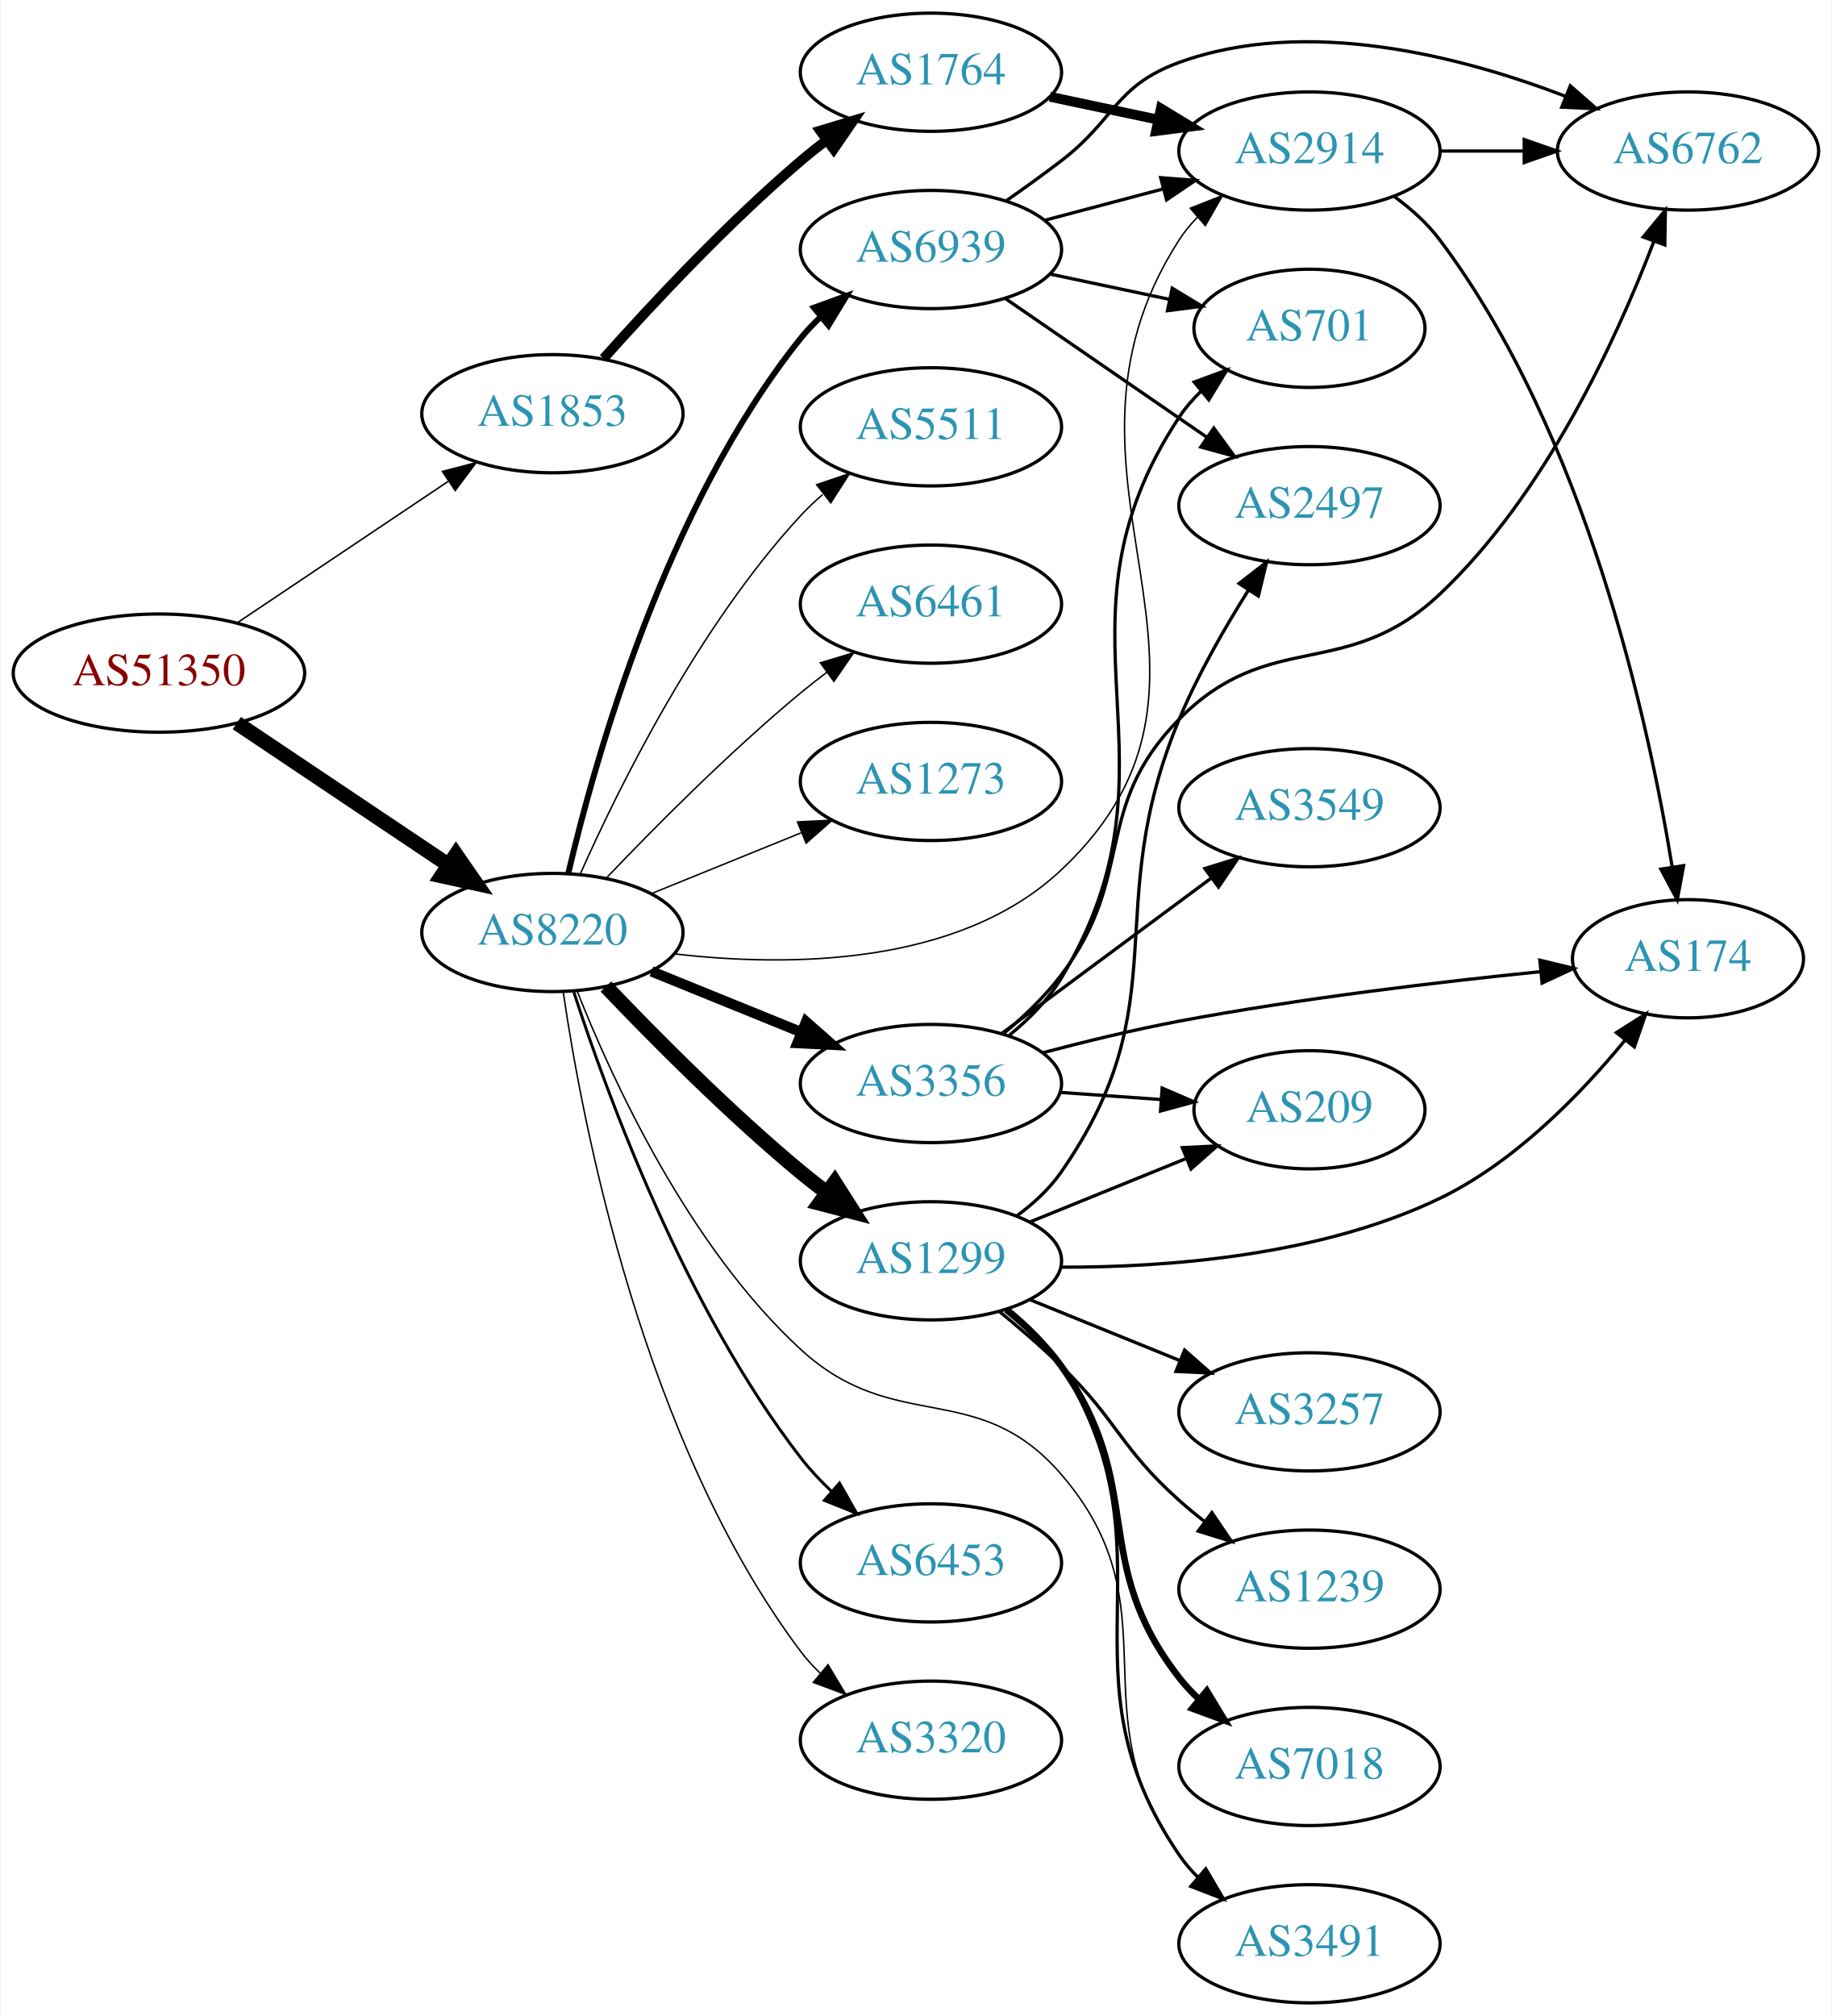
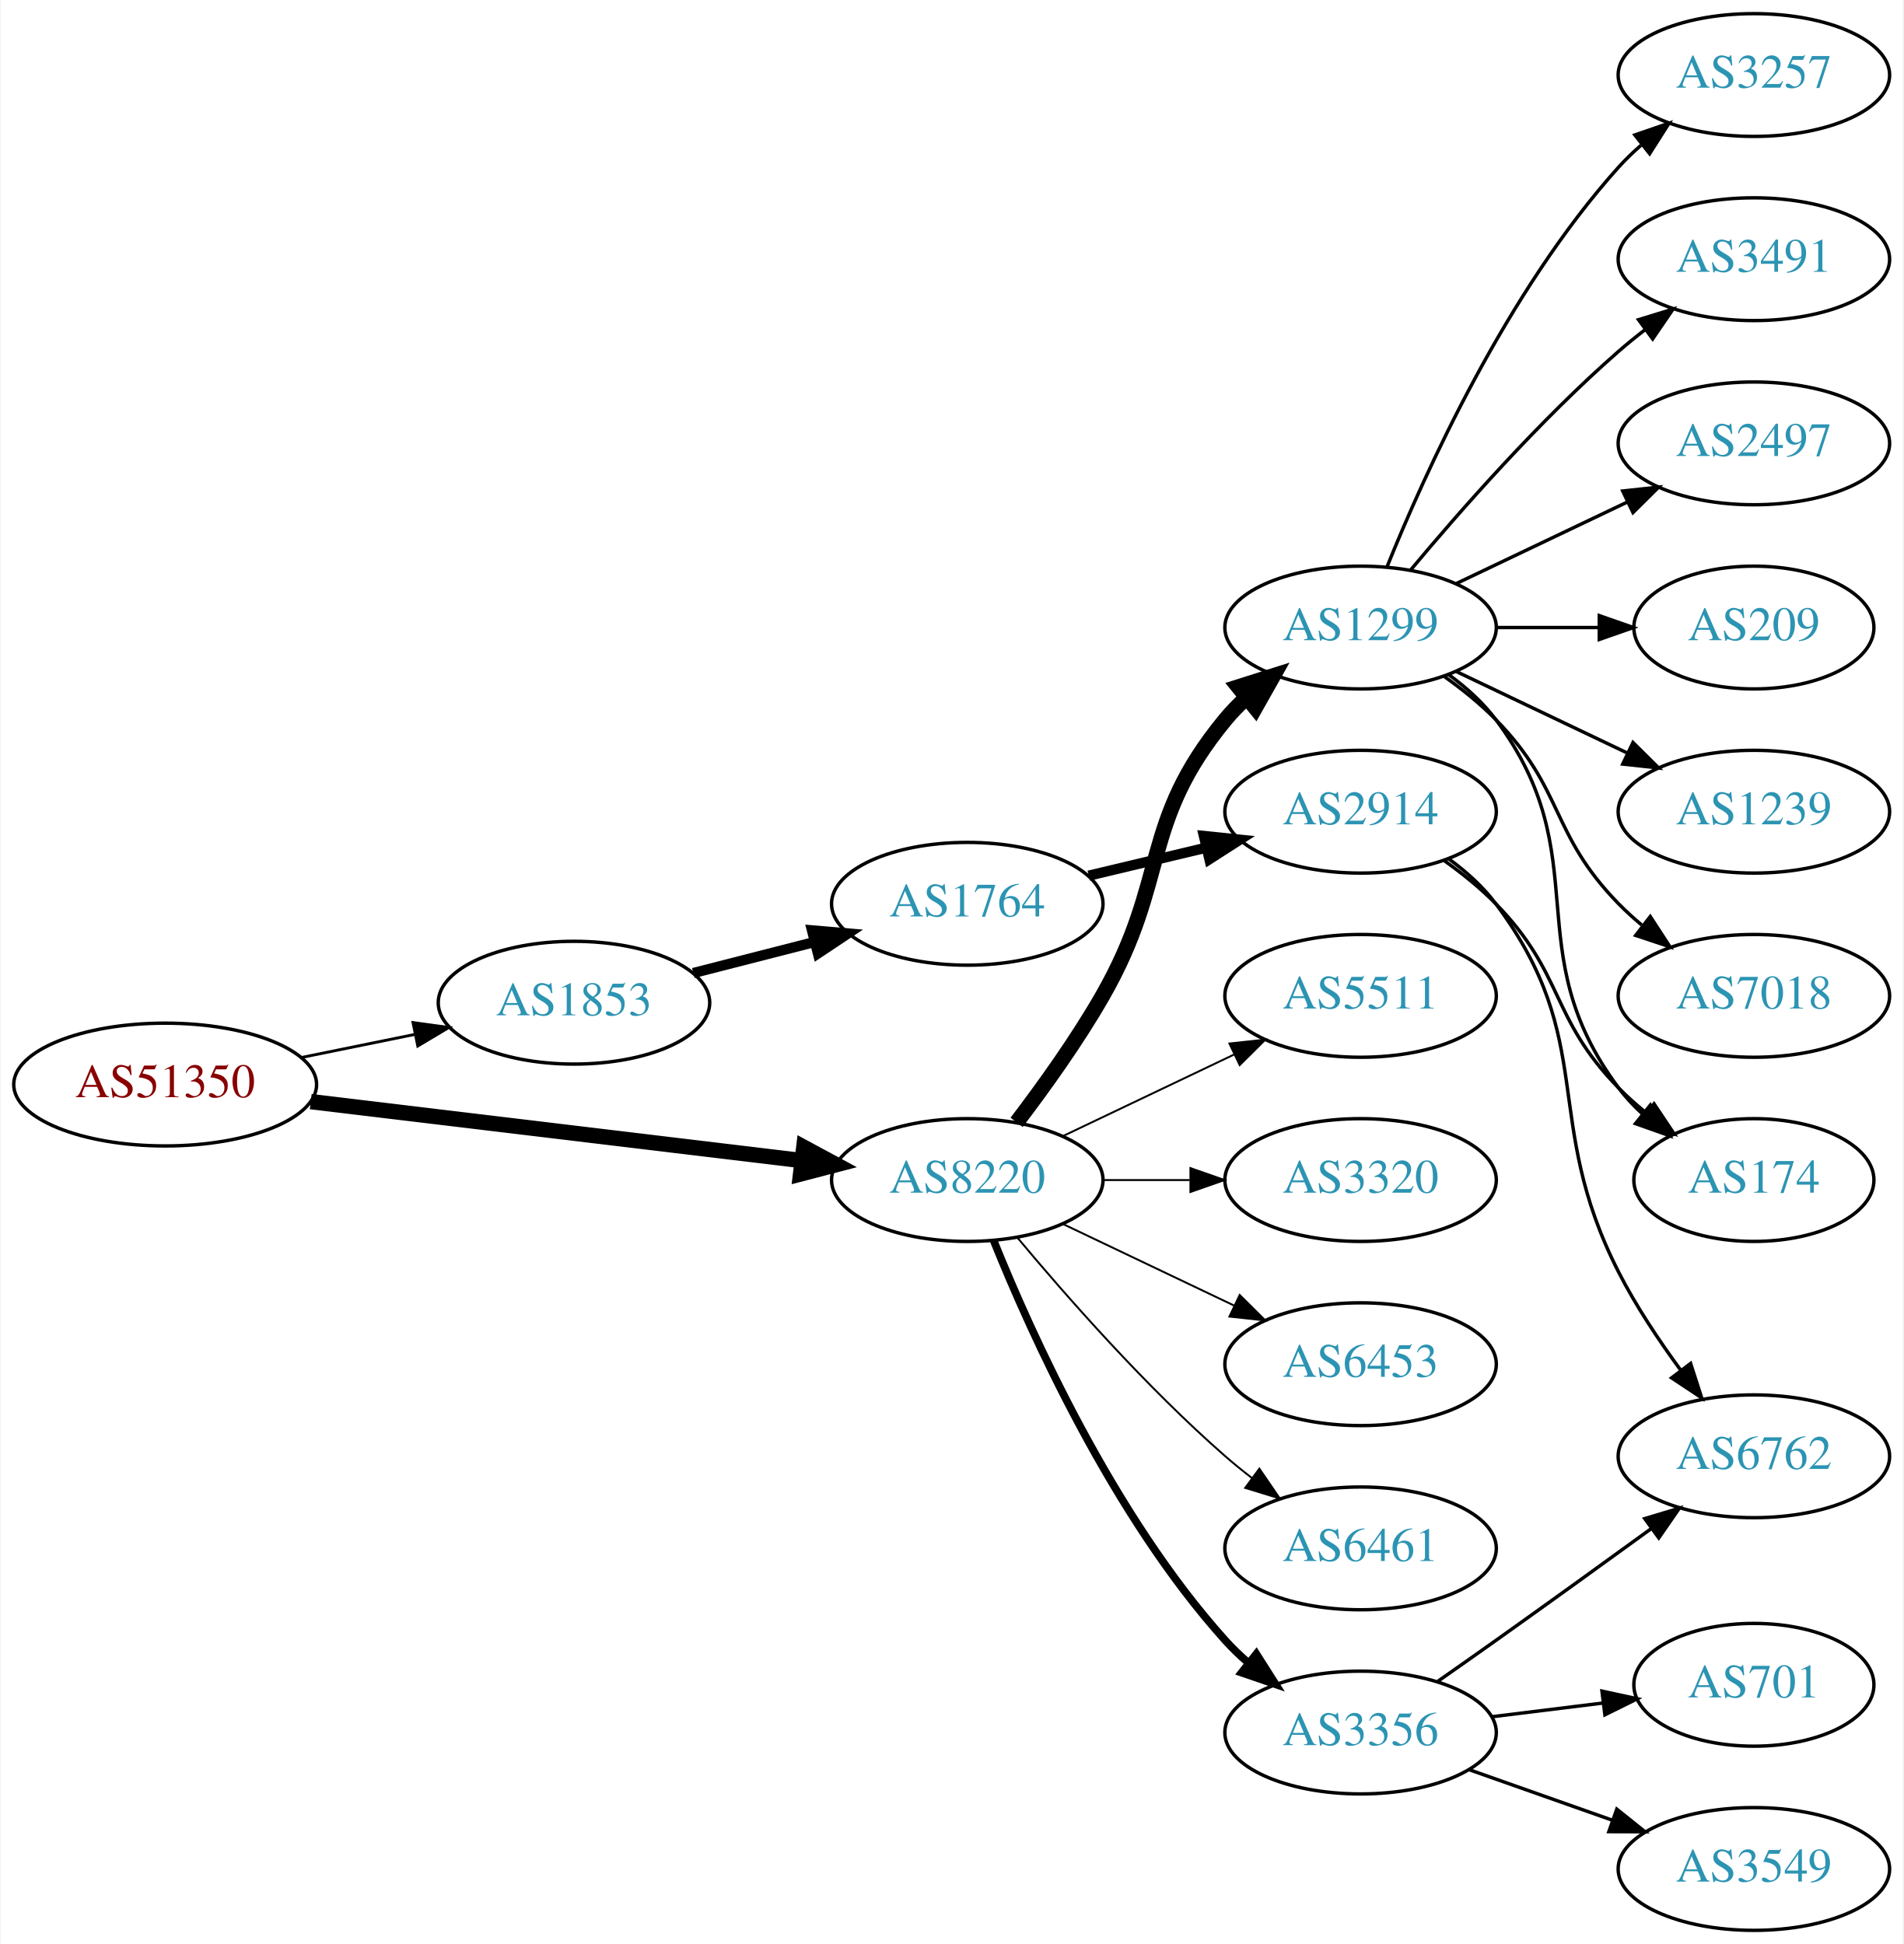
- <svg xmlns="http://www.w3.org/2000/svg" xmlns:xlink="http://www.w3.org/1999/xlink" width="558pt" height="614pt" viewBox="0.00 0.00 557.56 614.00">
-   <g id="graph0" class="graph" transform="scale(1 1) rotate(0) translate(4 610)">
-     <polygon fill="white" stroke="none" points="-4,4 -4,-610 553.564,-610 553.564,4 -4,4" />
+ <svg xmlns="http://www.w3.org/2000/svg" xmlns:xlink="http://www.w3.org/1999/xlink" width="558pt" height="570pt" viewBox="0.00 0.00 557.56 570.00">
+   <g id="graph0" class="graph" transform="scale(1 1) rotate(0) translate(4 566)">
+     <polygon fill="white" stroke="none" points="-4,4 -4,-566 553.564,-566 553.564,4 -4,4" />
    <g id="node1" class="node">
      <g id="a_node1">
        <a xlink:href="/asn/51350" xlink:title="AS51350 ~ Fachhochschule Technikum Wien [AT]">
-           <ellipse fill="#ffffff" stroke="black" cx="44.196" cy="-405" rx="44.393" ry="18" />
-           <text text-anchor="middle" x="44.196" y="-401.3" font-family="Times,serif" font-size="14.00" fill="#880000">AS51350</text>
+           <ellipse fill="#ffffff" stroke="black" cx="44.196" cy="-248" rx="44.393" ry="18" />
+           <text text-anchor="middle" x="44.196" y="-244.3" font-family="Times,serif" font-size="14.00" fill="#880000">AS51350</text>
        </a>
      </g>
    </g>
    <g id="node2" class="node">
      <g id="a_node2">
        <a xlink:href="/asn/1853" xlink:title="AS1853 ~ ACOnet Backbone [AT]">
-           <ellipse fill="#ffffff" stroke="black" cx="164.039" cy="-484" rx="39.794" ry="18" />
-           <text text-anchor="middle" x="164.039" y="-480.3" font-family="Times,serif" font-size="14.00" fill="#2c94b3">AS1853</text>
+           <ellipse fill="#ffffff" stroke="black" cx="164.039" cy="-272" rx="39.794" ry="18" />
+           <text text-anchor="middle" x="164.039" y="-268.3" font-family="Times,serif" font-size="14.00" fill="#2c94b3">AS1853</text>
        </a>
      </g>
    </g>
    <g id="edge1" class="edge">
-       <path fill="none" stroke="black" stroke-width="0.466" d="M67.917,-420.232C86.211,-432.496 112.106,-449.856 132.26,-463.366" />
-       <polygon fill="black" stroke="black" stroke-width="0.466" points="130.532,-466.421 140.787,-469.083 134.43,-460.607 130.532,-466.421" />
+       <path fill="none" stroke="black" stroke-width="0.844" d="M84.109,-255.925C94.785,-258.099 106.456,-260.476 117.47,-262.719" />
+       <polygon fill="black" stroke="black" stroke-width="0.844" points="116.855,-266.166 127.352,-264.732 118.252,-259.307 116.855,-266.166" />
    </g>
    <g id="node3" class="node">
      <g id="a_node3">
        <a xlink:href="/asn/8220" xlink:title="AS8220 ~ COLT [GB]">
-           <ellipse fill="#ffffff" stroke="black" cx="164.039" cy="-326" rx="39.794" ry="18" />
-           <text text-anchor="middle" x="164.039" y="-322.3" font-family="Times,serif" font-size="14.00" fill="#2c94b3">AS8220</text>
+           <ellipse fill="#ffffff" stroke="black" cx="279.332" cy="-220" rx="39.794" ry="18" />
+           <text text-anchor="middle" x="279.332" y="-216.3" font-family="Times,serif" font-size="14.00" fill="#2c94b3">AS8220</text>
        </a>
      </g>
    </g>
    <g id="edge2" class="edge">
-       <path fill="none" stroke="black" stroke-width="4.5" d="M67.917,-389.768C86.211,-377.504 112.106,-360.144 132.26,-346.634" />
-       <polygon fill="black" stroke="black" stroke-width="4.5" points="134.673,-349.756 140.787,-340.917 130.288,-343.215 134.673,-349.756" />
+       <path fill="none" stroke="black" stroke-width="4.5" d="M86.876,-242.994C127.289,-238.141 188.527,-230.786 230.812,-225.707" />
+       <polygon fill="black" stroke="black" stroke-width="4.5" points="231.403,-229.602 240.862,-224.5 230.464,-221.783 231.403,-229.602" />
    </g>
    <g id="node4" class="node">
      <g id="a_node4">
        <a xlink:href="/asn/1764" xlink:title="AS1764 ~ NEXTLAYER-AS [AT]">
-           <ellipse fill="#ffffff" stroke="black" cx="279.332" cy="-588" rx="39.794" ry="18" />
-           <text text-anchor="middle" x="279.332" y="-584.3" font-family="Times,serif" font-size="14.00" fill="#2c94b3">AS1764</text>
+           <ellipse fill="#ffffff" stroke="black" cx="279.332" cy="-301" rx="39.794" ry="18" />
+           <text text-anchor="middle" x="279.332" y="-297.3" font-family="Times,serif" font-size="14.00" fill="#2c94b3">AS1764</text>
        </a>
      </g>
    </g>
    <g id="edge3" class="edge">
-       <path fill="none" stroke="black" stroke-width="3" d="M179.634,-500.828C194.103,-517.067 217.287,-541.928 239.685,-561 242.178,-563.122 244.835,-565.241 247.544,-567.305" />
-       <polygon fill="black" stroke="black" stroke-width="3" points="245.58,-570.204 255.718,-573.281 249.712,-564.553 245.58,-570.204" />
+       <path fill="none" stroke="black" stroke-width="3" d="M199.03,-280.701C210.233,-283.568 222.85,-286.798 234.671,-289.824" />
+       <polygon fill="black" stroke="black" stroke-width="3" points="233.808,-293.216 244.364,-292.305 235.544,-286.435 233.808,-293.216" />
+     </g>
+     <g id="node8" class="node">
+       <g id="a_node8">
+         <a xlink:href="/asn/6453" xlink:title="AS6453 ~ TATA COMMUNICATIONS (AMERICA) INC [US]">
+           <ellipse fill="#ffffff" stroke="black" cx="394.625" cy="-166" rx="39.794" ry="18" />
+           <text text-anchor="middle" x="394.625" y="-162.3" font-family="Times,serif" font-size="14.00" fill="#2c94b3">AS6453</text>
+         </a>
+       </g>
+     </g>
+     <g id="edge7" class="edge">
+       <path fill="none" stroke="black" stroke-width="0.562" d="M307.468,-207.066C322.462,-199.919 341.283,-190.948 357.506,-183.215" />
+       <polygon fill="black" stroke="black" stroke-width="0.562" points="359.188,-186.291 366.71,-178.829 356.177,-179.972 359.188,-186.291" />
+     </g>
+     <g id="node9" class="node">
+       <g id="a_node9">
+         <a xlink:href="/asn/1299" xlink:title="AS1299 ~ Telia Carrier [EU]">
+           <ellipse fill="#ffffff" stroke="black" cx="394.625" cy="-382" rx="39.794" ry="18" />
+           <text text-anchor="middle" x="394.625" y="-378.3" font-family="Times,serif" font-size="14.00" fill="#2c94b3">AS1299</text>
+         </a>
+       </g>
+     </g>
+     <g id="edge8" class="edge">
+       <path fill="none" stroke="black" stroke-width="4.5" d="M293.793,-236.913C301.686,-247.27 311.535,-260.992 318.978,-274 338.543,-308.194 329.913,-324.606 354.978,-355 356.833,-357.25 358.92,-359.396 361.139,-361.424" />
+       <polygon fill="black" stroke="black" stroke-width="4.5" points="358.799,-364.596 369.044,-367.844 363.764,-358.483 358.799,-364.596" />
+     </g>
+     <g id="node10" class="node">
+       <g id="a_node10">
+         <a xlink:href="/asn/6461" xlink:title="AS6461 ~ Zayo Bandwidth [US]">
+           <ellipse fill="#ffffff" stroke="black" cx="394.625" cy="-112" rx="39.794" ry="18" />
+           <text text-anchor="middle" x="394.625" y="-108.3" font-family="Times,serif" font-size="14.00" fill="#2c94b3">AS6461</text>
+         </a>
+       </g>
+     </g>
+     <g id="edge9" class="edge">
+       <path fill="none" stroke="black" stroke-width="0.562" d="M293.962,-203.183C308.244,-186.071 331.791,-159.255 354.978,-139 357.444,-136.846 360.082,-134.706 362.78,-132.628" />
+       <polygon fill="black" stroke="black" stroke-width="0.562" points="364.953,-135.375 370.934,-126.63 360.805,-129.736 364.953,-135.375" />
+     </g>
+     <g id="node11" class="node">
+       <g id="a_node11">
+         <a xlink:href="/asn/3356" xlink:title="AS3356 ~ Level 3 Parent, LLC [US]">
+           <ellipse fill="#ffffff" stroke="black" cx="394.625" cy="-58" rx="39.794" ry="18" />
+           <text text-anchor="middle" x="394.625" y="-54.3" font-family="Times,serif" font-size="14.00" fill="#2c94b3">AS3356</text>
+         </a>
+       </g>
+     </g>
+     <g id="edge10" class="edge">
+       <path fill="none" stroke="black" stroke-width="2.25" d="M287.079,-202.213C298.13,-174.757 322.184,-121.422 354.978,-85 356.98,-82.776 359.199,-80.637 361.532,-78.603" />
+       <polygon fill="black" stroke="black" stroke-width="2.25" points="364.062,-81.065 369.751,-72.127 359.73,-75.567 364.062,-81.065" />
+     </g>
+     <g id="node12" class="node">
+       <g id="a_node12">
+         <a xlink:href="/asn/5511" xlink:title="AS5511 ~ Orange S.A. [FR]">
+           <ellipse fill="#ffffff" stroke="black" cx="394.625" cy="-274" rx="39.794" ry="18" />
+           <text text-anchor="middle" x="394.625" y="-270.3" font-family="Times,serif" font-size="14.00" fill="#2c94b3">AS5511</text>
+         </a>
+       </g>
+     </g>
+     <g id="edge11" class="edge">
+       <path fill="none" stroke="black" stroke-width="0.562" d="M307.468,-232.934C322.462,-240.081 341.283,-249.052 357.506,-256.785" />
+       <polygon fill="black" stroke="black" stroke-width="0.562" points="356.177,-260.028 366.71,-261.171 359.188,-253.709 356.177,-260.028" />
+     </g>
+     <g id="node13" class="node">
+       <g id="a_node13">
+         <a xlink:href="/asn/3320" xlink:title="AS3320 ~ DTAG [DE]">
+           <ellipse fill="#ffffff" stroke="black" cx="394.625" cy="-220" rx="39.794" ry="18" />
+           <text text-anchor="middle" x="394.625" y="-216.3" font-family="Times,serif" font-size="14.00" fill="#2c94b3">AS3320</text>
+         </a>
+       </g>
+     </g>
+     <g id="edge12" class="edge">
+       <path fill="none" stroke="black" stroke-width="0.562" d="M319.004,-220C327.207,-220 335.971,-220 344.503,-220" />
+       <polygon fill="black" stroke="black" stroke-width="0.562" points="344.742,-223.5 354.742,-220 344.742,-216.5 344.742,-223.5" />
    </g>
    <g id="node5" class="node">
      <g id="a_node5">
        <a xlink:href="/asn/2914" xlink:title="AS2914 ~ NTT America, Inc. [US]">
-           <ellipse fill="#ffffff" stroke="black" cx="394.625" cy="-564" rx="39.794" ry="18" />
-           <text text-anchor="middle" x="394.625" y="-560.3" font-family="Times,serif" font-size="14.00" fill="#2c94b3">AS2914</text>
-         </a>
-       </g>
-     </g>
-     <g id="edge15" class="edge">
-       <path fill="none" stroke="black" stroke-width="0.45" d="M201.152,-319.49C235.945,-315.456 287.771,-315.686 318.978,-345 382.259,-404.442 307.896,-464.055 354.978,-537 356.559,-539.45 358.449,-541.741 360.53,-543.869" />
-       <polygon fill="black" stroke="black" stroke-width="0.45" points="358.322,-546.587 368.177,-550.477 362.899,-541.291 358.322,-546.587" />
-     </g>
-     <g id="node8" class="node">
-       <g id="a_node8">
-         <a xlink:href="/asn/3356" xlink:title="AS3356 ~ Level 3 Parent, LLC [US]">
-           <ellipse fill="#ffffff" stroke="black" cx="279.332" cy="-280" rx="39.794" ry="18" />
-           <text text-anchor="middle" x="279.332" y="-276.3" font-family="Times,serif" font-size="14.00" fill="#2c94b3">AS3356</text>
-         </a>
-       </g>
-     </g>
-     <g id="edge7" class="edge">
-       <path fill="none" stroke="black" stroke-width="3.15" d="M194.214,-314.154C208.09,-308.52 224.867,-301.708 239.776,-295.654" />
-       <polygon fill="black" stroke="black" stroke-width="3.15" points="241.306,-298.811 249.255,-291.806 238.673,-292.325 241.306,-298.811" />
-     </g>
-     <g id="node9" class="node">
-       <g id="a_node9">
-         <a xlink:href="/asn/6453" xlink:title="AS6453 ~ TATA COMMUNICATIONS (AMERICA) INC [US]">
-           <ellipse fill="#ffffff" stroke="black" cx="279.332" cy="-134" rx="39.794" ry="18" />
-           <text text-anchor="middle" x="279.332" y="-130.3" font-family="Times,serif" font-size="14.00" fill="#2c94b3">AS6453</text>
-         </a>
-       </g>
-     </g>
-     <g id="edge8" class="edge">
-       <path fill="none" stroke="black" stroke-width="0.9" d="M170.583,-307.782C180.71,-276.514 204.451,-211.599 239.685,-166 242.456,-162.413 245.698,-158.963 249.103,-155.741" />
-       <polygon fill="black" stroke="black" stroke-width="0.9" points="251.483,-158.31 256.703,-149.09 246.873,-153.042 251.483,-158.31" />
-     </g>
-     <g id="node10" class="node">
-       <g id="a_node10">
-         <a xlink:href="/asn/1299" xlink:title="AS1299 ~ Telia Carrier [EU]">
-           <ellipse fill="#ffffff" stroke="black" cx="279.332" cy="-226" rx="39.794" ry="18" />
-           <text text-anchor="middle" x="279.332" y="-222.3" font-family="Times,serif" font-size="14.00" fill="#2c94b3">AS1299</text>
-         </a>
-       </g>
-     </g>
-     <g id="edge9" class="edge">
-       <path fill="none" stroke="black" stroke-width="4.5" d="M180.344,-309.545C194.957,-294.204 217.913,-271.044 239.685,-253 242.206,-250.911 244.882,-248.816 247.604,-246.767" />
-       <polygon fill="black" stroke="black" stroke-width="4.5" points="250.022,-249.877 255.797,-240.813 245.393,-243.507 250.022,-249.877" />
-     </g>
-     <g id="node11" class="node">
-       <g id="a_node11">
-         <a xlink:href="/asn/3320" xlink:title="AS3320 ~ DTAG [DE]">
-           <ellipse fill="#ffffff" stroke="black" cx="279.332" cy="-80" rx="39.794" ry="18" />
-           <text text-anchor="middle" x="279.332" y="-76.3" font-family="Times,serif" font-size="14.00" fill="#2c94b3">AS3320</text>
-         </a>
-       </g>
-     </g>
-     <g id="edge10" class="edge">
-       <path fill="none" stroke="black" stroke-width="0.45" d="M167.348,-307.766C173.186,-267.784 191.644,-170.889 239.685,-107 241.437,-104.67 243.451,-102.465 245.618,-100.396" />
-       <polygon fill="black" stroke="black" stroke-width="0.45" points="247.977,-102.986 253.426,-93.9 243.5,-97.605 247.977,-102.986" />
-     </g>
-     <g id="node12" class="node">
-       <g id="a_node12">
-         <a xlink:href="/asn/5511" xlink:title="AS5511 ~ Orange S.A. [FR]">
-           <ellipse fill="#ffffff" stroke="black" cx="279.332" cy="-480" rx="39.794" ry="18" />
-           <text text-anchor="middle" x="279.332" y="-476.3" font-family="Times,serif" font-size="14.00" fill="#2c94b3">AS5511</text>
-         </a>
-       </g>
-     </g>
-     <g id="edge11" class="edge">
-       <path fill="none" stroke="black" stroke-width="0.45" d="M172.606,-343.996C184.226,-370.143 208.435,-419.197 239.685,-453 241.717,-455.197 243.956,-457.318 246.303,-459.339" />
-       <polygon fill="black" stroke="black" stroke-width="0.45" points="244.515,-462.384 254.548,-465.791 248.83,-456.872 244.515,-462.384" />
-     </g>
-     <g id="node13" class="node">
-       <g id="a_node13">
-         <a xlink:href="/asn/6461" xlink:title="AS6461 ~ Zayo Bandwidth [US]">
-           <ellipse fill="#ffffff" stroke="black" cx="279.332" cy="-426" rx="39.794" ry="18" />
-           <text text-anchor="middle" x="279.332" y="-422.3" font-family="Times,serif" font-size="14.00" fill="#2c94b3">AS6461</text>
-         </a>
-       </g>
-     </g>
-     <g id="edge12" class="edge">
-       <path fill="none" stroke="black" stroke-width="0.45" d="M180.344,-342.455C194.957,-357.796 217.913,-380.956 239.685,-399 242.206,-401.089 244.882,-403.184 247.604,-405.233" />
-       <polygon fill="black" stroke="black" stroke-width="0.45" points="245.65,-408.139 255.797,-411.187 249.765,-402.477 245.65,-408.139" />
+           <ellipse fill="#ffffff" stroke="black" cx="394.625" cy="-328" rx="39.794" ry="18" />
+           <text text-anchor="middle" x="394.625" y="-324.3" font-family="Times,serif" font-size="14.00" fill="#2c94b3">AS2914</text>
+         </a>
+       </g>
+     </g>
+     <g id="edge4" class="edge">
+       <path fill="none" stroke="black" stroke-width="3" d="M314.939,-309.248C325.81,-311.838 337.964,-314.735 349.407,-317.462" />
+       <polygon fill="black" stroke="black" stroke-width="3" points="348.69,-320.889 359.229,-319.803 350.313,-314.08 348.69,-320.889" />
+     </g>
+     <g id="node6" class="node">
+       <g id="a_node6">
+         <a xlink:href="/asn/174" xlink:title="AS174 ~ Cogent Communications [US]">
+           <ellipse fill="#ffffff" stroke="black" cx="509.918" cy="-220" rx="35.194" ry="18" />
+           <text text-anchor="middle" x="509.918" y="-216.3" font-family="Times,serif" font-size="14.00" fill="#2c94b3">AS174</text>
+         </a>
+       </g>
+     </g>
+     <g id="edge5" class="edge">
+       <path fill="none" stroke="black" d="M419.219,-313.611C424.475,-309.852 429.806,-305.563 434.271,-301 454.443,-280.383 450.099,-267.617 470.271,-247 472.75,-244.466 475.497,-242.017 478.349,-239.696" />
+       <polygon fill="black" stroke="black" points="480.652,-242.343 486.535,-233.532 476.441,-236.752 480.652,-242.343" />
+     </g>
+     <g id="node7" class="node">
+       <g id="a_node7">
+         <a xlink:href="/asn/6762" xlink:title="AS6762 ~ TELECOM ITALIA SPARKLE S.p.A. [IT]">
+           <ellipse fill="#ffffff" stroke="black" cx="509.918" cy="-139" rx="39.794" ry="18" />
+           <text text-anchor="middle" x="509.918" y="-135.3" font-family="Times,serif" font-size="14.00" fill="#2c94b3">AS6762</text>
+         </a>
+       </g>
+     </g>
+     <g id="edge6" class="edge">
+       <path fill="none" stroke="black" d="M420.555,-314.118C425.631,-310.389 430.549,-305.984 434.271,-301 464.542,-260.458 447.291,-238.077 470.271,-193 475.298,-183.14 481.989,-173.081 488.39,-164.359" />
+       <polygon fill="black" stroke="black" points="491.369,-166.223 494.621,-156.14 485.79,-161.994 491.369,-166.223" />
+     </g>
+     <g id="edge13" class="edge">
+       <path fill="none" stroke="black" d="M420.555,-368.118C425.631,-364.389 430.549,-359.984 434.271,-355 464.542,-314.458 440,-287.542 470.271,-247 472.279,-244.311 474.635,-241.791 477.176,-239.454" />
+       <polygon fill="black" stroke="black" points="479.59,-242.004 485.191,-233.011 475.205,-236.548 479.59,-242.004" />
    </g>
    <g id="node14" class="node">
      <g id="a_node14">
        <a xlink:href="/asn/3491" xlink:title="AS3491 ~ PCCW Global, Inc. [US]">
-           <ellipse fill="#ffffff" stroke="black" cx="394.625" cy="-18" rx="39.794" ry="18" />
-           <text text-anchor="middle" x="394.625" y="-14.3" font-family="Times,serif" font-size="14.00" fill="#2c94b3">AS3491</text>
-         </a>
-       </g>
-     </g>
-     <g id="edge13" class="edge">
-       <path fill="none" stroke="black" stroke-width="0.45" d="M171.553,-308.194C182.142,-281.398 205.411,-230.494 239.685,-199 268.461,-172.558 293.434,-190.575 318.978,-161 354.263,-120.148 323.134,-88.588 354.978,-45 356.698,-42.646 358.688,-40.424 360.839,-38.343" />
-       <polygon fill="black" stroke="black" stroke-width="0.45" points="363.2,-40.93 368.616,-31.825 358.704,-35.565 363.2,-40.93" />
+           <ellipse fill="#ffffff" stroke="black" cx="509.918" cy="-490" rx="39.794" ry="18" />
+           <text text-anchor="middle" x="509.918" y="-486.3" font-family="Times,serif" font-size="14.00" fill="#2c94b3">AS3491</text>
+         </a>
+       </g>
+     </g>
+     <g id="edge14" class="edge">
+       <path fill="none" stroke="black" d="M409.255,-398.817C423.537,-415.929 447.084,-442.745 470.271,-463 472.737,-465.154 475.375,-467.294 478.073,-469.372" />
+       <polygon fill="black" stroke="black" points="476.098,-472.264 486.227,-475.37 480.246,-466.625 476.098,-472.264" />
    </g>
    <g id="node15" class="node">
      <g id="a_node15">
-         <a xlink:href="/asn/6939" xlink:title="AS6939 ~ Hurricane Electric LLC [US]">
-           <ellipse fill="#ffffff" stroke="black" cx="279.332" cy="-534" rx="39.794" ry="18" />
-           <text text-anchor="middle" x="279.332" y="-530.3" font-family="Times,serif" font-size="14.00" fill="#2c94b3">AS6939</text>
-         </a>
-       </g>
-     </g>
-     <g id="edge14" class="edge">
-       <path fill="none" stroke="black" stroke-width="1.8" d="M168.855,-343.923C176.942,-378.539 198.529,-455.695 239.685,-507 241.51,-509.274 243.575,-511.439 245.778,-513.479" />
-       <polygon fill="black" stroke="black" stroke-width="1.8" points="243.698,-516.299 253.654,-519.922 248.13,-510.882 243.698,-516.299" />
+         <a xlink:href="/asn/2497" xlink:title="AS2497 ~ Internet Initiative Japan Inc. [JP]">
+           <ellipse fill="#ffffff" stroke="black" cx="509.918" cy="-436" rx="39.794" ry="18" />
+           <text text-anchor="middle" x="509.918" y="-432.3" font-family="Times,serif" font-size="14.00" fill="#2c94b3">AS2497</text>
+         </a>
+       </g>
+     </g>
+     <g id="edge15" class="edge">
+       <path fill="none" stroke="black" d="M422.761,-394.934C437.755,-402.081 456.576,-411.052 472.799,-418.785" />
+       <polygon fill="black" stroke="black" points="471.469,-422.028 482.002,-423.171 474.481,-415.709 471.469,-422.028" />
    </g>
    <g id="node16" class="node">
      <g id="a_node16">
-         <a xlink:href="/asn/1273" xlink:title="AS1273 ~ Vodafone Group PLC [EU]">
-           <ellipse fill="#ffffff" stroke="black" cx="279.332" cy="-372" rx="39.794" ry="18" />
-           <text text-anchor="middle" x="279.332" y="-368.3" font-family="Times,serif" font-size="14.00" fill="#2c94b3">AS1273</text>
+         <a xlink:href="/asn/209" xlink:title="AS209 ~ CenturyLink Communications, LLC [US]">
+           <ellipse fill="#ffffff" stroke="black" cx="509.918" cy="-382" rx="35.194" ry="18" />
+           <text text-anchor="middle" x="509.918" y="-378.3" font-family="Times,serif" font-size="14.00" fill="#2c94b3">AS209</text>
        </a>
      </g>
    </g>
    <g id="edge16" class="edge">
-       <path fill="none" stroke="black" stroke-width="0.45" d="M194.214,-337.846C208.09,-343.48 224.867,-350.292 239.776,-356.346" />
-       <polygon fill="black" stroke="black" stroke-width="0.45" points="238.673,-359.675 249.255,-360.194 241.306,-353.189 238.673,-359.675" />
-     </g>
-     <g id="edge4" class="edge">
-       <path fill="none" stroke="black" stroke-width="3" d="M315.557,-580.538C326.001,-578.325 337.584,-575.872 348.561,-573.546" />
-       <polygon fill="black" stroke="black" stroke-width="3" points="349.363,-576.954 358.421,-571.458 347.913,-570.106 349.363,-576.954" />
-     </g>
-     <g id="node6" class="node">
-       <g id="a_node6">
-         <a xlink:href="/asn/174" xlink:title="AS174 ~ Cogent Communications [US]">
-           <ellipse fill="#ffffff" stroke="black" cx="509.918" cy="-318" rx="35.194" ry="18" />
-           <text text-anchor="middle" x="509.918" y="-314.3" font-family="Times,serif" font-size="14.00" fill="#2c94b3">AS174</text>
-         </a>
-       </g>
-     </g>
-     <g id="edge5" class="edge">
-       <path fill="none" stroke="black" d="M420.53,-550.1C425.608,-546.371 430.533,-541.972 434.271,-537 478.764,-477.829 497.883,-390.347 505.102,-345.987" />
-       <polygon fill="black" stroke="black" points="508.587,-346.351 506.652,-335.934 501.669,-345.284 508.587,-346.351" />
-     </g>
-     <g id="node7" class="node">
-       <g id="a_node7">
-         <a xlink:href="/asn/6762" xlink:title="AS6762 ~ TELECOM ITALIA SPARKLE S.p.A. [IT]">
-           <ellipse fill="#ffffff" stroke="black" cx="509.918" cy="-564" rx="39.794" ry="18" />
-           <text text-anchor="middle" x="509.918" y="-560.3" font-family="Times,serif" font-size="14.00" fill="#2c94b3">AS6762</text>
-         </a>
-       </g>
-     </g>
-     <g id="edge6" class="edge">
-       <path fill="none" stroke="black" d="M434.297,-564C442.5,-564 451.264,-564 459.796,-564" />
-       <polygon fill="black" stroke="black" points="460.035,-567.5 470.035,-564 460.035,-560.5 460.035,-567.5" />
-     </g>
-     <g id="edge28" class="edge">
-       <path fill="none" stroke="black" d="M313.574,-289.42C326.428,-292.81 341.31,-296.428 354.978,-299 391.831,-305.936 434.142,-310.948 465.068,-314.077" />
-       <polygon fill="black" stroke="black" points="464.799,-317.567 475.095,-315.066 465.487,-310.601 464.799,-317.567" />
-     </g>
-     <g id="edge26" class="edge">
-       <path fill="none" stroke="black" d="M301.558,-295.311C307.708,-300.448 314.077,-306.53 318.978,-313 342.031,-343.436 328.176,-363.807 354.978,-391 382.41,-418.833 405.846,-402.182 434.271,-429 466.335,-459.25 488.025,-506.408 499.427,-536.227" />
-       <polygon fill="black" stroke="black" points="496.286,-537.825 503.031,-545.995 502.853,-535.402 496.286,-537.825" />
-     </g>
-     <g id="node21" class="node">
-       <g id="a_node21">
-         <a xlink:href="/asn/209" xlink:title="AS209 ~ CenturyLink Communications, LLC [US]">
-           <ellipse fill="#ffffff" stroke="black" cx="394.625" cy="-272" rx="35.194" ry="18" />
-           <text text-anchor="middle" x="394.625" y="-268.3" font-family="Times,serif" font-size="14.00" fill="#2c94b3">AS209</text>
-         </a>
-       </g>
-     </g>
-     <g id="edge27" class="edge">
-       <path fill="none" stroke="black" d="M318.687,-277.292C328.502,-276.599 339.137,-275.848 349.228,-275.135" />
-       <polygon fill="black" stroke="black" points="349.76,-278.606 359.489,-274.41 349.267,-271.624 349.76,-278.606" />
-     </g>
-     <g id="node22" class="node">
-       <g id="a_node22">
-         <a xlink:href="/asn/3549" xlink:title="AS3549 ~ Level 3 Parent, LLC [US]">
-           <ellipse fill="#ffffff" stroke="black" cx="394.625" cy="-364" rx="39.794" ry="18" />
-           <text text-anchor="middle" x="394.625" y="-360.3" font-family="Times,serif" font-size="14.00" fill="#2c94b3">AS3549</text>
-         </a>
-       </g>
-     </g>
-     <g id="edge24" class="edge">
-       <path fill="none" stroke="black" d="M300.848,-295.212C318.702,-308.45 344.775,-327.781 364.738,-342.583" />
-       <polygon fill="black" stroke="black" points="362.76,-345.473 372.878,-348.618 366.93,-339.85 362.76,-345.473" />
-     </g>
-     <g id="node23" class="node">
-       <g id="a_node23">
-         <a xlink:href="/asn/701" xlink:title="AS701 ~ UUNET [US]">
-           <ellipse fill="#ffffff" stroke="black" cx="394.625" cy="-510" rx="35.194" ry="18" />
-           <text text-anchor="middle" x="394.625" y="-506.3" font-family="Times,serif" font-size="14.00" fill="#2c94b3">AS701</text>
-         </a>
-       </g>
-     </g>
-     <g id="edge25" class="edge">
-       <path fill="none" stroke="black" d="M303.297,-294.778C309.21,-299.607 315.015,-305.438 318.978,-312 359.132,-378.481 312.14,-418.216 354.978,-483 356.829,-485.799 359.078,-488.394 361.551,-490.779" />
-       <polygon fill="black" stroke="black" points="359.519,-493.64 369.464,-497.295 363.969,-488.236 359.519,-493.64" />
-     </g>
-     <g id="edge18" class="edge">
-       <path fill="none" stroke="black" d="M318.932,-224.066C351.279,-223.972 397.874,-227.484 434.271,-245 456.943,-255.91 476.974,-276.451 490.563,-292.97" />
-       <polygon fill="black" stroke="black" points="488.108,-295.507 497.062,-301.17 493.594,-291.159 488.108,-295.507" />
-     </g>
-     <g id="edge17" class="edge">
-       <path fill="none" stroke="black" d="M302.769,-211.473C308.817,-206.579 314.826,-200.65 318.978,-194 355.059,-136.211 316.565,-101.266 354.978,-45 356.622,-42.592 358.557,-40.331 360.67,-38.223" />
-       <polygon fill="black" stroke="black" points="363.036,-40.805 368.376,-31.655 358.495,-35.478 363.036,-40.805" />
+       <path fill="none" stroke="black" d="M434.297,-382C444.002,-382 454.493,-382 464.456,-382" />
+       <polygon fill="black" stroke="black" points="464.592,-385.5 474.592,-382 464.592,-378.5 464.592,-385.5" />
    </g>
    <g id="node17" class="node">
      <g id="a_node17">
-         <a xlink:href="/asn/2497" xlink:title="AS2497 ~ Internet Initiative Japan Inc. [JP]">
-           <ellipse fill="#ffffff" stroke="black" cx="394.625" cy="-456" rx="39.794" ry="18" />
-           <text text-anchor="middle" x="394.625" y="-452.3" font-family="Times,serif" font-size="14.00" fill="#2c94b3">AS2497</text>
-         </a>
-       </g>
-     </g>
-     <g id="edge19" class="edge">
-       <path fill="none" stroke="black" d="M305.512,-239.702C310.575,-243.441 315.424,-247.895 318.978,-253 355.19,-305.024 330.54,-332.514 354.978,-391 360.61,-404.477 368.646,-418.517 375.933,-430.085" />
-       <polygon fill="black" stroke="black" points="373.184,-432.281 381.556,-438.774 379.061,-428.477 373.184,-432.281" />
+         <a xlink:href="/asn/1239" xlink:title="AS1239 ~ Sprint [US]">
+           <ellipse fill="#ffffff" stroke="black" cx="509.918" cy="-328" rx="39.794" ry="18" />
+           <text text-anchor="middle" x="509.918" y="-324.3" font-family="Times,serif" font-size="14.00" fill="#2c94b3">AS1239</text>
+         </a>
+       </g>
+     </g>
+     <g id="edge17" class="edge">
+       <path fill="none" stroke="black" d="M422.761,-369.066C437.755,-361.919 456.576,-352.948 472.799,-345.215" />
+       <polygon fill="black" stroke="black" points="474.481,-348.291 482.002,-340.829 471.469,-341.972 474.481,-348.291" />
    </g>
    <g id="node18" class="node">
      <g id="a_node18">
        <a xlink:href="/asn/7018" xlink:title="AS7018 ~ AT&amp;T Services, Inc. [US]">
-           <ellipse fill="#ffffff" stroke="black" cx="394.625" cy="-72" rx="39.794" ry="18" />
-           <text text-anchor="middle" x="394.625" y="-68.3" font-family="Times,serif" font-size="14.00" fill="#2c94b3">AS7018</text>
-         </a>
-       </g>
-     </g>
-     <g id="edge20" class="edge">
-       <path fill="none" stroke="black" stroke-width="2" d="M302.255,-211.129C308.288,-206.226 314.418,-200.377 318.978,-194 345.239,-157.27 327.237,-134.625 354.978,-99 356.77,-96.699 358.811,-94.516 360.998,-92.462" />
-       <polygon fill="black" stroke="black" stroke-width="2" points="363.353,-95.057 368.842,-85.995 358.9,-89.656 363.353,-95.057" />
+           <ellipse fill="#ffffff" stroke="black" cx="509.918" cy="-274" rx="39.794" ry="18" />
+           <text text-anchor="middle" x="509.918" y="-270.3" font-family="Times,serif" font-size="14.00" fill="#2c94b3">AS7018</text>
+         </a>
+       </g>
+     </g>
+     <g id="edge18" class="edge">
+       <path fill="none" stroke="black" d="M419.219,-367.611C424.475,-363.852 429.806,-359.563 434.271,-355 454.443,-334.383 450.099,-321.617 470.271,-301 472.364,-298.861 474.647,-296.782 477.024,-294.79" />
+       <polygon fill="black" stroke="black" points="479.542,-297.268 485.323,-288.389 475.267,-291.725 479.542,-297.268" />
    </g>
    <g id="node19" class="node">
      <g id="a_node19">
        <a xlink:href="/asn/3257" xlink:title="AS3257 ~ GTT [DE]">
-           <ellipse fill="#ffffff" stroke="black" cx="394.625" cy="-180" rx="39.794" ry="18" />
-           <text text-anchor="middle" x="394.625" y="-176.3" font-family="Times,serif" font-size="14.00" fill="#2c94b3">AS3257</text>
-         </a>
-       </g>
-     </g>
-     <g id="edge21" class="edge">
-       <path fill="none" stroke="black" d="M309.507,-214.154C323.383,-208.52 340.16,-201.708 355.069,-195.654" />
-       <polygon fill="black" stroke="black" points="356.599,-198.811 364.548,-191.806 353.966,-192.325 356.599,-198.811" />
+           <ellipse fill="#ffffff" stroke="black" cx="509.918" cy="-544" rx="39.794" ry="18" />
+           <text text-anchor="middle" x="509.918" y="-540.3" font-family="Times,serif" font-size="14.00" fill="#2c94b3">AS3257</text>
+         </a>
+       </g>
+     </g>
+     <g id="edge19" class="edge">
+       <path fill="none" stroke="black" d="M402.372,-399.787C413.423,-427.243 437.476,-480.578 470.271,-517 472.273,-519.224 474.492,-521.363 476.825,-523.397" />
+       <polygon fill="black" stroke="black" points="475.023,-526.433 485.044,-529.873 479.355,-520.935 475.023,-526.433" />
+     </g>
+     <g id="edge20" class="edge">
+       <path fill="none" stroke="black" d="M417.335,-73.074C422.87,-76.943 428.801,-81.111 434.271,-85 449.385,-95.745 466.119,-107.833 479.906,-117.844" />
+       <polygon fill="black" stroke="black" points="477.923,-120.729 488.069,-123.778 482.039,-115.067 477.923,-120.729" />
    </g>
    <g id="node20" class="node">
      <g id="a_node20">
-         <a xlink:href="/asn/1239" xlink:title="AS1239 ~ Sprint [US]">
-           <ellipse fill="#ffffff" stroke="black" cx="394.625" cy="-126" rx="39.794" ry="18" />
-           <text text-anchor="middle" x="394.625" y="-122.3" font-family="Times,serif" font-size="14.00" fill="#2c94b3">AS1239</text>
+         <a xlink:href="/asn/701" xlink:title="AS701 ~ UUNET [US]">
+           <ellipse fill="#ffffff" stroke="black" cx="509.918" cy="-72" rx="35.194" ry="18" />
+           <text text-anchor="middle" x="509.918" y="-68.3" font-family="Times,serif" font-size="14.00" fill="#2c94b3">AS701</text>
+         </a>
+       </g>
+     </g>
+     <g id="edge21" class="edge">
+       <path fill="none" stroke="black" d="M433.035,-62.623C443.487,-63.915 454.931,-65.329 465.69,-66.658" />
+       <polygon fill="black" stroke="black" points="465.387,-70.147 475.74,-67.9 466.245,-63.2 465.387,-70.147" />
+     </g>
+     <g id="node21" class="node">
+       <g id="a_node21">
+         <a xlink:href="/asn/3549" xlink:title="AS3549 ~ Level 3 Parent, LLC [US]">
+           <ellipse fill="#ffffff" stroke="black" cx="509.918" cy="-18" rx="39.794" ry="18" />
+           <text text-anchor="middle" x="509.918" y="-14.3" font-family="Times,serif" font-size="14.00" fill="#2c94b3">AS3549</text>
        </a>
      </g>
    </g>
    <g id="edge22" class="edge">
-       <path fill="none" stroke="black" d="M300.117,-210.629C306.334,-205.536 313.105,-199.706 318.978,-194 336.372,-177.103 336.908,-169.172 354.978,-153 357.418,-150.817 360.038,-148.656 362.724,-146.565" />
-       <polygon fill="black" stroke="black" points="364.903,-149.307 370.86,-140.546 360.739,-143.68 364.903,-149.307" />
-     </g>
-     <g id="edge23" class="edge">
-       <path fill="none" stroke="black" d="M309.507,-237.846C323.921,-243.698 341.465,-250.822 356.794,-257.046" />
-       <polygon fill="black" stroke="black" points="355.91,-260.465 366.493,-260.984 358.544,-253.979 355.91,-260.465" />
-     </g>
-     <g id="edge31" class="edge">
-       <path fill="none" stroke="black" d="M314.016,-542.92C325.329,-545.915 338.112,-549.3 350.072,-552.467" />
-       <polygon fill="black" stroke="black" points="349.311,-555.886 359.874,-555.063 351.103,-549.12 349.311,-555.886" />
-     </g>
-     <g id="edge32" class="edge">
-       <path fill="none" stroke="black" d="M302.231,-548.818C307.763,-552.692 313.644,-556.926 318.978,-561 335.53,-573.642 335.395,-583.91 354.978,-591 393.822,-605.063 440.911,-592.849 472.699,-580.639" />
-       <polygon fill="black" stroke="black" points="474.076,-583.858 482.047,-576.879 471.463,-577.364 474.076,-583.858" />
-     </g>
-     <g id="edge30" class="edge">
-       <path fill="none" stroke="black" d="M301.908,-519.145C319.278,-507.186 343.902,-490.233 363.263,-476.904" />
-       <polygon fill="black" stroke="black" points="365.491,-479.619 371.743,-471.065 361.521,-473.853 365.491,-479.619" />
-     </g>
-     <g id="edge29" class="edge">
-       <path fill="none" stroke="black" d="M315.557,-526.538C327.127,-524.087 340.096,-521.34 352.089,-518.799" />
-       <polygon fill="black" stroke="black" points="352.825,-522.221 361.883,-516.724 351.374,-515.373 352.825,-522.221" />
+       <path fill="none" stroke="black" d="M426.582,-47.07C439.446,-42.528 454.552,-37.195 468.288,-32.345" />
+       <polygon fill="black" stroke="black" points="469.733,-35.547 477.997,-28.917 467.402,-28.946 469.733,-35.547" />
    </g>
  </g>
</svg>
